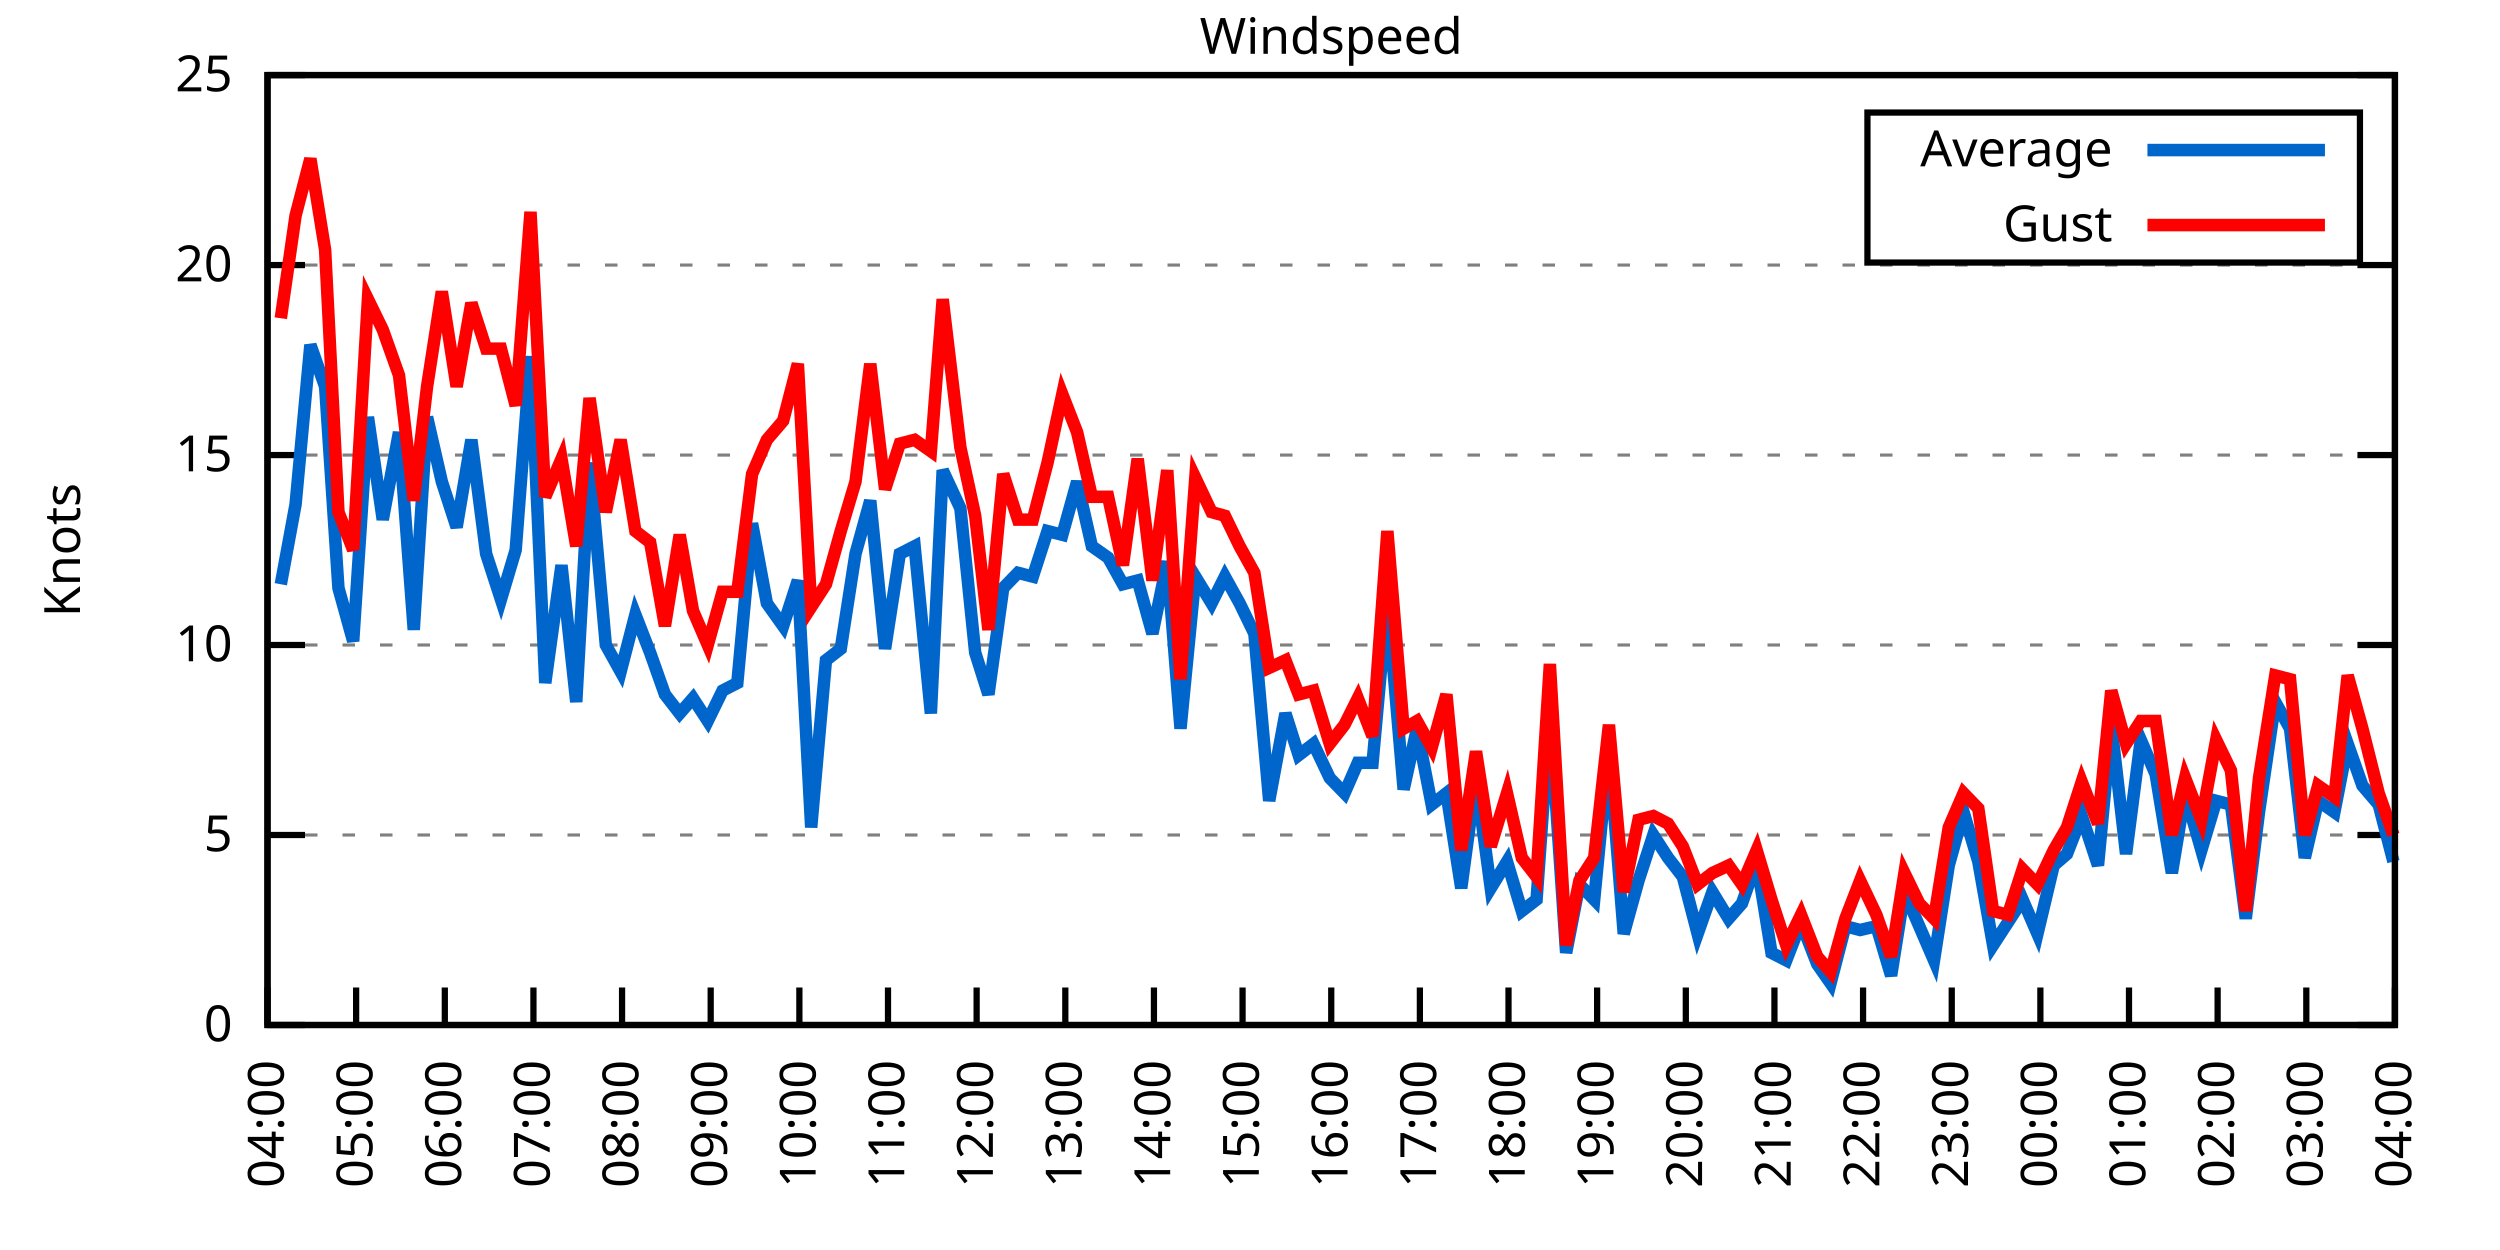
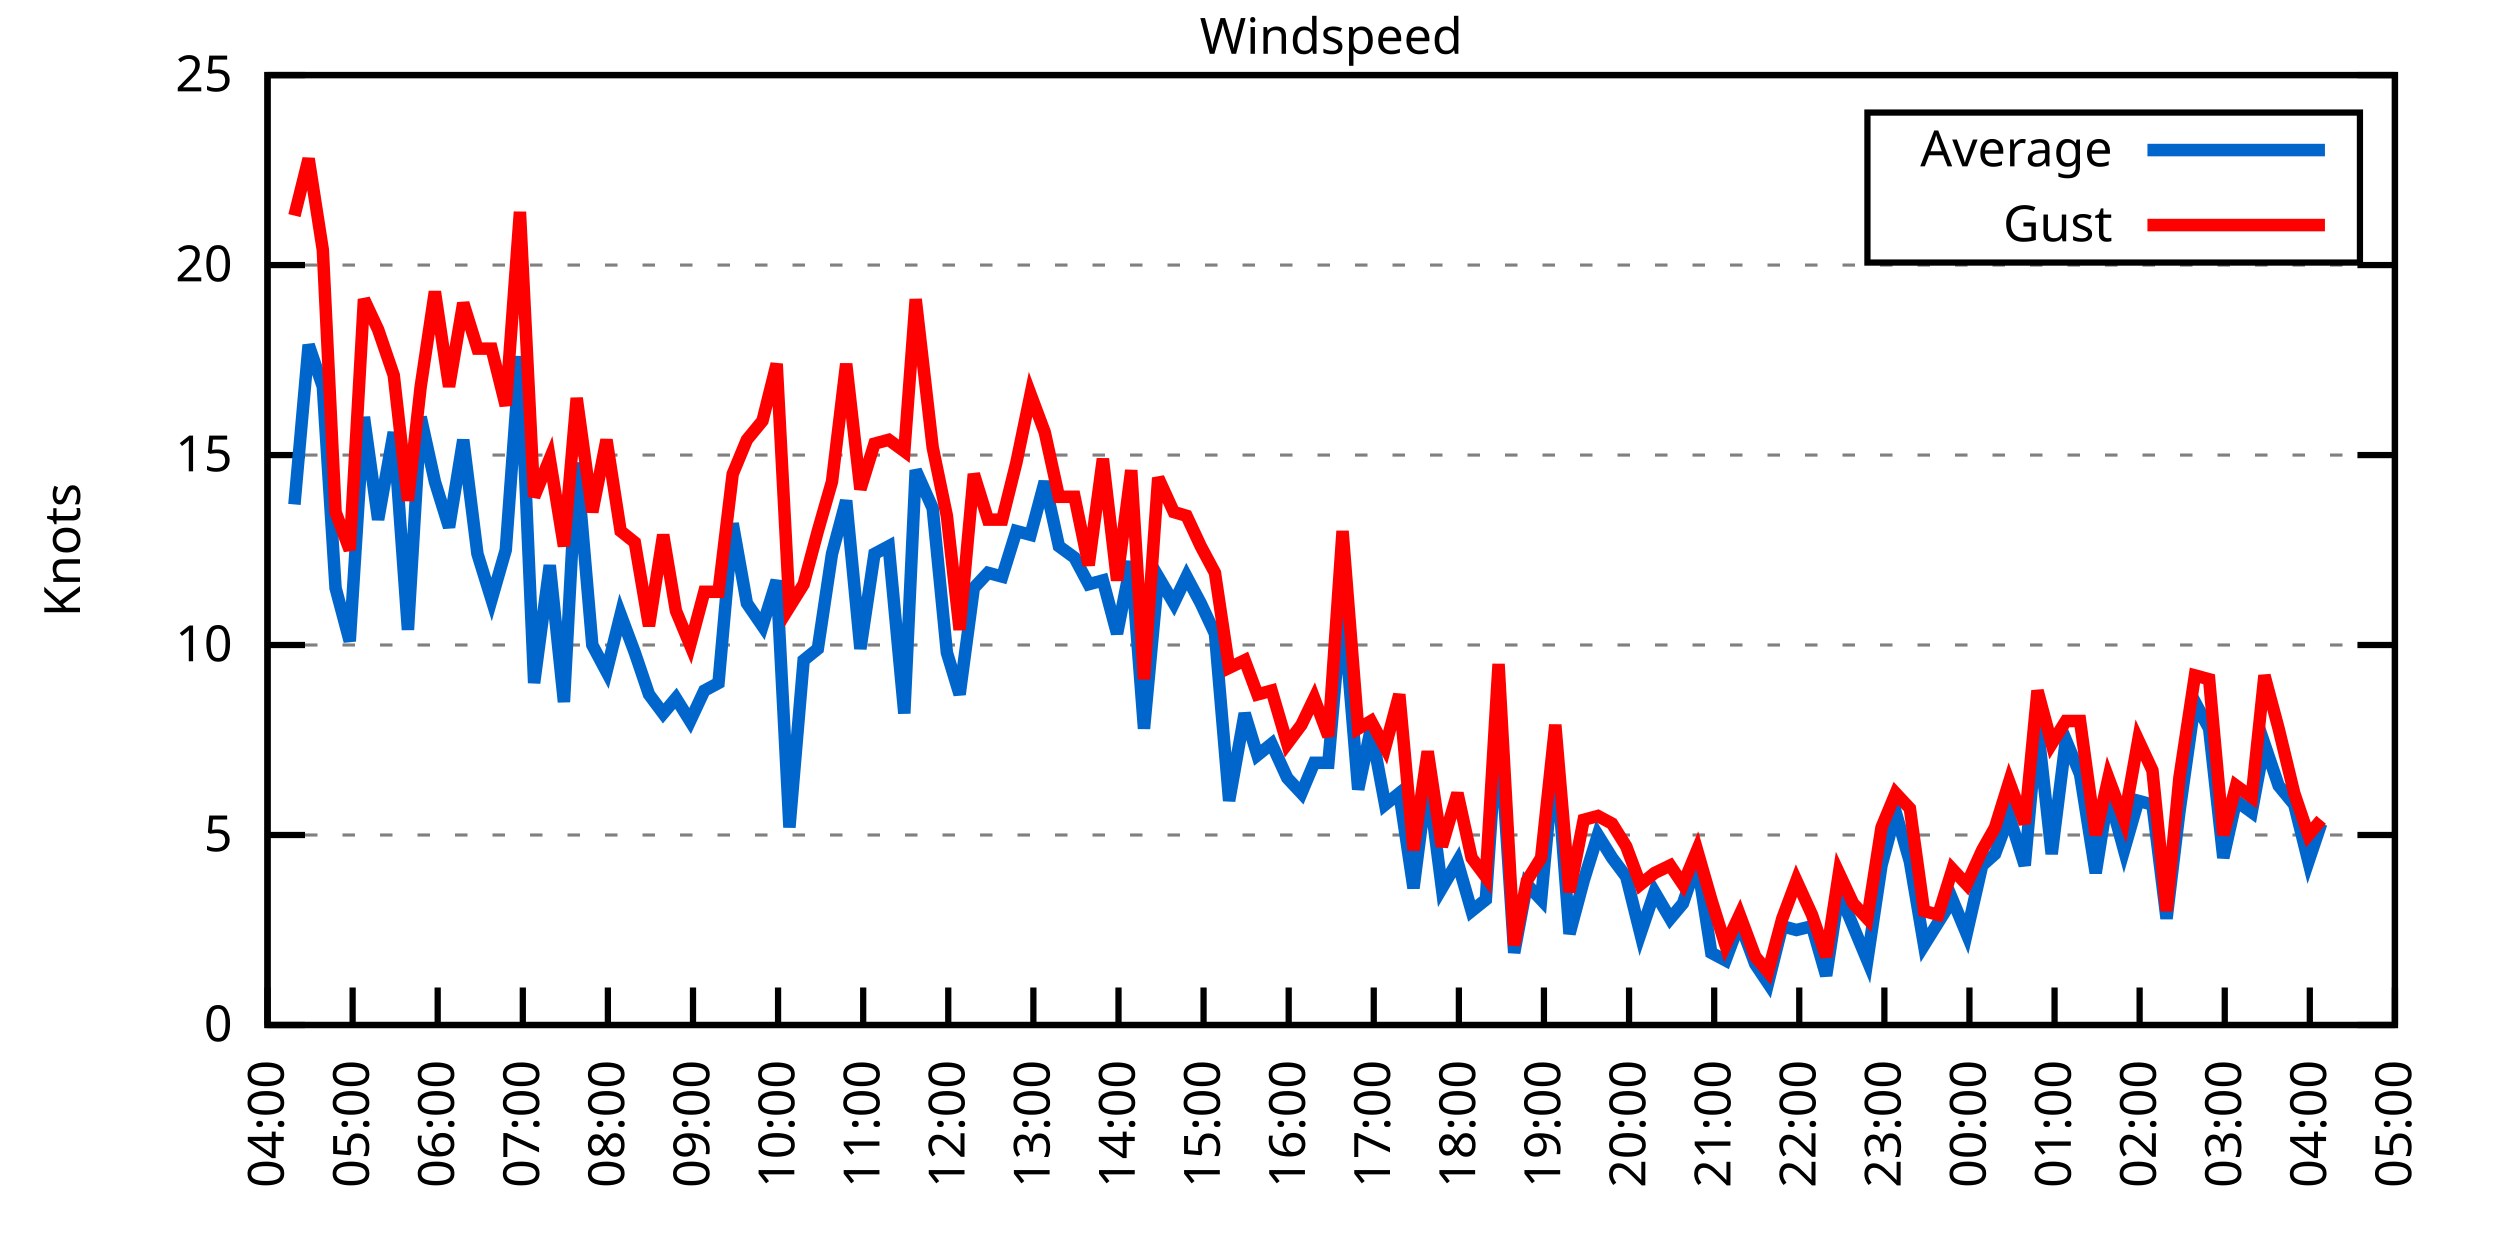
<svg xmlns="http://www.w3.org/2000/svg" xmlns:xlink="http://www.w3.org/1999/xlink" width="400" height="200" viewBox="0 0 400 200">
  <g id="gnuplot_canvas">
    <rect x="0" y="0" width="400" height="200" fill="none" />
    <defs>
      <circle id="gpDot" r="0.5" stroke-width="0.5" stroke="currentColor" />
      <path id="gpPt0" stroke-width="0.333" stroke="currentColor" d="M-1,0 h2 M0,-1 v2" />
      <path id="gpPt1" stroke-width="0.333" stroke="currentColor" d="M-1,-1 L1,1 M1,-1 L-1,1" />
      <path id="gpPt2" stroke-width="0.333" stroke="currentColor" d="M-1,0 L1,0 M0,-1 L0,1 M-1,-1 L1,1 M-1,1 L1,-1" />
      <rect id="gpPt3" stroke-width="0.333" stroke="currentColor" x="-1" y="-1" width="2" height="2" />
      <rect id="gpPt4" stroke-width="0.333" stroke="currentColor" fill="currentColor" x="-1" y="-1" width="2" height="2" />
      <circle id="gpPt5" stroke-width="0.333" stroke="currentColor" cx="0" cy="0" r="1" />
      <use xlink:href="#gpPt5" id="gpPt6" fill="currentColor" stroke="none" />
      <path id="gpPt7" stroke-width="0.333" stroke="currentColor" d="M0,-1.33 L-1.33,0.67 L1.33,0.67 z" />
      <use xlink:href="#gpPt7" id="gpPt8" fill="currentColor" stroke="none" />
      <use xlink:href="#gpPt7" id="gpPt9" stroke="currentColor" transform="rotate(180)" />
      <use xlink:href="#gpPt9" id="gpPt10" fill="currentColor" stroke="none" />
      <use xlink:href="#gpPt3" id="gpPt11" stroke="currentColor" transform="rotate(45)" />
      <use xlink:href="#gpPt11" id="gpPt12" fill="currentColor" stroke="none" />
      <path id="gpPt13" stroke-width="0.333" stroke="currentColor" d="M0,1.330 L1.265,0.411 L0.782,-1.067 L-0.782,-1.076 L-1.265,0.411 z" />
      <use xlink:href="#gpPt13" id="gpPt14" fill="currentColor" stroke="none" />
      <filter id="textbox" filterUnits="objectBoundingBox" x="0" y="0" height="1" width="1">
        <feFlood flood-color="white" flood-opacity="1" result="bgnd" />
        <feComposite in="SourceGraphic" in2="bgnd" operator="atop" />
      </filter>
      <filter id="greybox" filterUnits="objectBoundingBox" x="0" y="0" height="1" width="1">
        <feFlood flood-color="lightgrey" flood-opacity="1" result="grey" />
        <feComposite in="SourceGraphic" in2="grey" operator="atop" />
      </filter>
    </defs>
    <g fill="none" color="white" stroke="currentColor" stroke-width="1.00" stroke-linecap="butt" stroke-linejoin="miter">
</g>
    <g fill="none" color="black" stroke="currentColor" stroke-width="1.00" stroke-linecap="butt" stroke-linejoin="miter">
      <g stroke="none" shape-rendering="crispEdges">
        <polygon fill="rgb(255, 255, 255)" points="42.80,164.00 383.18,164.00 383.18,12.02 42.80,12.02 " />
      </g>
    </g>
    <g fill="none" color="black" stroke="currentColor" stroke-width="1.00" stroke-linecap="butt" stroke-linejoin="miter">
</g>
    <g fill="none" color="black" stroke="black" stroke-width="0.50" stroke-linecap="butt" stroke-linejoin="miter">
</g>
    <g fill="none" color="gray" stroke="currentColor" stroke-width="0.50" stroke-linecap="butt" stroke-linejoin="miter">
      <path stroke="gray" stroke-dasharray="2,4" class="gridline" d="M42.80,164.00 L383.19,164.00  " />
    </g>
    <g fill="none" color="gray" stroke="gray" stroke-width="1.00" stroke-linecap="butt" stroke-linejoin="miter">
</g>
    <g fill="none" color="black" stroke="currentColor" stroke-width="1.00" stroke-linecap="butt" stroke-linejoin="miter">
      <path stroke="black" d="M42.80,164.00 L48.80,164.00 M383.19,164.00 L377.19,164.00  " />
      <g transform="translate(37.20,166.60)" stroke="none" fill="black" font-family="Sans" font-size="8.00" text-anchor="end">
        <text>
          <tspan font-family="Sans"> 0</tspan>
        </text>
      </g>
    </g>
    <g fill="none" color="black" stroke="currentColor" stroke-width="1.00" stroke-linecap="butt" stroke-linejoin="miter">
</g>
    <g fill="none" color="black" stroke="black" stroke-width="0.50" stroke-linecap="butt" stroke-linejoin="miter">
</g>
    <g fill="none" color="gray" stroke="currentColor" stroke-width="0.50" stroke-linecap="butt" stroke-linejoin="miter">
      <path stroke="gray" stroke-dasharray="2,4" class="gridline" d="M42.80,133.60 L383.19,133.60  " />
    </g>
    <g fill="none" color="gray" stroke="gray" stroke-width="1.00" stroke-linecap="butt" stroke-linejoin="miter">
</g>
    <g fill="none" color="black" stroke="currentColor" stroke-width="1.00" stroke-linecap="butt" stroke-linejoin="miter">
      <path stroke="black" d="M42.80,133.60 L48.80,133.60 M383.19,133.60 L377.19,133.60  " />
      <g transform="translate(37.20,136.20)" stroke="none" fill="black" font-family="Sans" font-size="8.00" text-anchor="end">
        <text>
          <tspan font-family="Sans"> 5</tspan>
        </text>
      </g>
    </g>
    <g fill="none" color="black" stroke="currentColor" stroke-width="1.00" stroke-linecap="butt" stroke-linejoin="miter">
</g>
    <g fill="none" color="black" stroke="black" stroke-width="0.50" stroke-linecap="butt" stroke-linejoin="miter">
</g>
    <g fill="none" color="gray" stroke="currentColor" stroke-width="0.50" stroke-linecap="butt" stroke-linejoin="miter">
      <path stroke="gray" stroke-dasharray="2,4" class="gridline" d="M42.80,103.20 L383.19,103.20  " />
    </g>
    <g fill="none" color="gray" stroke="gray" stroke-width="1.00" stroke-linecap="butt" stroke-linejoin="miter">
</g>
    <g fill="none" color="black" stroke="currentColor" stroke-width="1.00" stroke-linecap="butt" stroke-linejoin="miter">
      <path stroke="black" d="M42.80,103.20 L48.80,103.20 M383.19,103.20 L377.19,103.20  " />
      <g transform="translate(37.20,105.80)" stroke="none" fill="black" font-family="Sans" font-size="8.00" text-anchor="end">
        <text>
          <tspan font-family="Sans"> 10</tspan>
        </text>
      </g>
    </g>
    <g fill="none" color="black" stroke="currentColor" stroke-width="1.00" stroke-linecap="butt" stroke-linejoin="miter">
</g>
    <g fill="none" color="black" stroke="black" stroke-width="0.50" stroke-linecap="butt" stroke-linejoin="miter">
</g>
    <g fill="none" color="gray" stroke="currentColor" stroke-width="0.50" stroke-linecap="butt" stroke-linejoin="miter">
      <path stroke="gray" stroke-dasharray="2,4" class="gridline" d="M42.80,72.81 L383.19,72.81  " />
    </g>
    <g fill="none" color="gray" stroke="gray" stroke-width="1.00" stroke-linecap="butt" stroke-linejoin="miter">
</g>
    <g fill="none" color="black" stroke="currentColor" stroke-width="1.00" stroke-linecap="butt" stroke-linejoin="miter">
      <path stroke="black" d="M42.80,72.81 L48.80,72.81 M383.19,72.81 L377.19,72.81  " />
      <g transform="translate(37.20,75.41)" stroke="none" fill="black" font-family="Sans" font-size="8.00" text-anchor="end">
        <text>
          <tspan font-family="Sans"> 15</tspan>
        </text>
      </g>
    </g>
    <g fill="none" color="black" stroke="currentColor" stroke-width="1.00" stroke-linecap="butt" stroke-linejoin="miter">
</g>
    <g fill="none" color="black" stroke="black" stroke-width="0.50" stroke-linecap="butt" stroke-linejoin="miter">
</g>
    <g fill="none" color="gray" stroke="currentColor" stroke-width="0.50" stroke-linecap="butt" stroke-linejoin="miter">
      <path stroke="gray" stroke-dasharray="2,4" class="gridline" d="M42.80,42.41 L383.19,42.41  " />
    </g>
    <g fill="none" color="gray" stroke="gray" stroke-width="1.00" stroke-linecap="butt" stroke-linejoin="miter">
</g>
    <g fill="none" color="black" stroke="currentColor" stroke-width="1.00" stroke-linecap="butt" stroke-linejoin="miter">
      <path stroke="black" d="M42.80,42.41 L48.80,42.41 M383.19,42.41 L377.19,42.41  " />
      <g transform="translate(37.20,45.01)" stroke="none" fill="black" font-family="Sans" font-size="8.00" text-anchor="end">
        <text>
          <tspan font-family="Sans"> 20</tspan>
        </text>
      </g>
    </g>
    <g fill="none" color="black" stroke="currentColor" stroke-width="1.00" stroke-linecap="butt" stroke-linejoin="miter">
</g>
    <g fill="none" color="black" stroke="black" stroke-width="0.50" stroke-linecap="butt" stroke-linejoin="miter">
</g>
    <g fill="none" color="gray" stroke="currentColor" stroke-width="0.50" stroke-linecap="butt" stroke-linejoin="miter">
      <path stroke="gray" stroke-dasharray="2,4" class="gridline" d="M42.80,12.01 L383.19,12.01  " />
    </g>
    <g fill="none" color="gray" stroke="gray" stroke-width="1.00" stroke-linecap="butt" stroke-linejoin="miter">
</g>
    <g fill="none" color="black" stroke="currentColor" stroke-width="1.00" stroke-linecap="butt" stroke-linejoin="miter">
      <path stroke="black" d="M42.80,12.01 L48.80,12.01 M383.19,12.01 L377.19,12.01  " />
      <g transform="translate(37.20,14.61)" stroke="none" fill="black" font-family="Sans" font-size="8.00" text-anchor="end">
        <text>
          <tspan font-family="Sans"> 25</tspan>
        </text>
      </g>
    </g>
    <g fill="none" color="black" stroke="currentColor" stroke-width="1.00" stroke-linecap="butt" stroke-linejoin="miter">
      <path stroke="black" d="M42.80,164.00 L42.80,158.00  " />
      <g transform="translate(45.40,169.60) rotate(270.00)" stroke="none" fill="black" font-family="Sans" font-size="8.00" text-anchor="end">
        <text>
          <tspan font-family="Sans">04:00</tspan>
        </text>
      </g>
    </g>
    <g fill="none" color="black" stroke="currentColor" stroke-width="1.00" stroke-linecap="butt" stroke-linejoin="miter">
-       <path stroke="black" d="M56.98,164.00 L56.98,158.00  " />
-       <g transform="translate(59.58,169.60) rotate(270.00)" stroke="none" fill="black" font-family="Sans" font-size="8.00" text-anchor="end">
+       <path stroke="black" d="M56.42,164.00 L56.42,158.00  " />
+       <g transform="translate(59.02,169.60) rotate(270.00)" stroke="none" fill="black" font-family="Sans" font-size="8.00" text-anchor="end">
        <text>
          <tspan font-family="Sans">05:00</tspan>
        </text>
      </g>
    </g>
    <g fill="none" color="black" stroke="currentColor" stroke-width="1.00" stroke-linecap="butt" stroke-linejoin="miter">
-       <path stroke="black" d="M71.17,164.00 L71.17,158.00  " />
-       <g transform="translate(73.77,169.60) rotate(270.00)" stroke="none" fill="black" font-family="Sans" font-size="8.00" text-anchor="end">
+       <path stroke="black" d="M70.03,164.00 L70.03,158.00  " />
+       <g transform="translate(72.63,169.60) rotate(270.00)" stroke="none" fill="black" font-family="Sans" font-size="8.00" text-anchor="end">
        <text>
          <tspan font-family="Sans">06:00</tspan>
        </text>
      </g>
    </g>
    <g fill="none" color="black" stroke="currentColor" stroke-width="1.00" stroke-linecap="butt" stroke-linejoin="miter">
-       <path stroke="black" d="M85.35,164.00 L85.35,158.00  " />
-       <g transform="translate(87.95,169.60) rotate(270.00)" stroke="none" fill="black" font-family="Sans" font-size="8.00" text-anchor="end">
+       <path stroke="black" d="M83.65,164.00 L83.65,158.00  " />
+       <g transform="translate(86.25,169.60) rotate(270.00)" stroke="none" fill="black" font-family="Sans" font-size="8.00" text-anchor="end">
        <text>
          <tspan font-family="Sans">07:00</tspan>
        </text>
      </g>
    </g>
    <g fill="none" color="black" stroke="currentColor" stroke-width="1.00" stroke-linecap="butt" stroke-linejoin="miter">
-       <path stroke="black" d="M99.53,164.00 L99.53,158.00  " />
-       <g transform="translate(102.13,169.60) rotate(270.00)" stroke="none" fill="black" font-family="Sans" font-size="8.00" text-anchor="end">
+       <path stroke="black" d="M97.26,164.00 L97.26,158.00  " />
+       <g transform="translate(99.86,169.60) rotate(270.00)" stroke="none" fill="black" font-family="Sans" font-size="8.00" text-anchor="end">
        <text>
          <tspan font-family="Sans">08:00</tspan>
        </text>
      </g>
    </g>
    <g fill="none" color="black" stroke="currentColor" stroke-width="1.00" stroke-linecap="butt" stroke-linejoin="miter">
-       <path stroke="black" d="M113.71,164.00 L113.71,158.00  " />
-       <g transform="translate(116.31,169.60) rotate(270.00)" stroke="none" fill="black" font-family="Sans" font-size="8.00" text-anchor="end">
+       <path stroke="black" d="M110.88,164.00 L110.88,158.00  " />
+       <g transform="translate(113.48,169.60) rotate(270.00)" stroke="none" fill="black" font-family="Sans" font-size="8.00" text-anchor="end">
        <text>
          <tspan font-family="Sans">09:00</tspan>
        </text>
      </g>
    </g>
    <g fill="none" color="black" stroke="currentColor" stroke-width="1.00" stroke-linecap="butt" stroke-linejoin="miter">
-       <path stroke="black" d="M127.90,164.00 L127.90,158.00  " />
-       <g transform="translate(130.50,169.60) rotate(270.00)" stroke="none" fill="black" font-family="Sans" font-size="8.00" text-anchor="end">
+       <path stroke="black" d="M124.49,164.00 L124.49,158.00  " />
+       <g transform="translate(127.09,169.60) rotate(270.00)" stroke="none" fill="black" font-family="Sans" font-size="8.00" text-anchor="end">
        <text>
          <tspan font-family="Sans">10:00</tspan>
        </text>
      </g>
    </g>
    <g fill="none" color="black" stroke="currentColor" stroke-width="1.00" stroke-linecap="butt" stroke-linejoin="miter">
-       <path stroke="black" d="M142.08,164.00 L142.08,158.00  " />
-       <g transform="translate(144.68,169.60) rotate(270.00)" stroke="none" fill="black" font-family="Sans" font-size="8.00" text-anchor="end">
+       <path stroke="black" d="M138.11,164.00 L138.11,158.00  " />
+       <g transform="translate(140.71,169.60) rotate(270.00)" stroke="none" fill="black" font-family="Sans" font-size="8.00" text-anchor="end">
        <text>
          <tspan font-family="Sans">11:00</tspan>
        </text>
      </g>
    </g>
    <g fill="none" color="black" stroke="currentColor" stroke-width="1.00" stroke-linecap="butt" stroke-linejoin="miter">
-       <path stroke="black" d="M156.26,164.00 L156.26,158.00  " />
-       <g transform="translate(158.86,169.60) rotate(270.00)" stroke="none" fill="black" font-family="Sans" font-size="8.00" text-anchor="end">
+       <path stroke="black" d="M151.72,164.00 L151.72,158.00  " />
+       <g transform="translate(154.32,169.60) rotate(270.00)" stroke="none" fill="black" font-family="Sans" font-size="8.00" text-anchor="end">
        <text>
          <tspan font-family="Sans">12:00</tspan>
        </text>
      </g>
    </g>
    <g fill="none" color="black" stroke="currentColor" stroke-width="1.00" stroke-linecap="butt" stroke-linejoin="miter">
-       <path stroke="black" d="M170.45,164.00 L170.45,158.00  " />
-       <g transform="translate(173.05,169.60) rotate(270.00)" stroke="none" fill="black" font-family="Sans" font-size="8.00" text-anchor="end">
+       <path stroke="black" d="M165.34,164.00 L165.34,158.00  " />
+       <g transform="translate(167.94,169.60) rotate(270.00)" stroke="none" fill="black" font-family="Sans" font-size="8.00" text-anchor="end">
        <text>
          <tspan font-family="Sans">13:00</tspan>
        </text>
      </g>
    </g>
    <g fill="none" color="black" stroke="currentColor" stroke-width="1.00" stroke-linecap="butt" stroke-linejoin="miter">
-       <path stroke="black" d="M184.63,164.00 L184.63,158.00  " />
-       <g transform="translate(187.23,169.60) rotate(270.00)" stroke="none" fill="black" font-family="Sans" font-size="8.00" text-anchor="end">
+       <path stroke="black" d="M178.96,164.00 L178.96,158.00  " />
+       <g transform="translate(181.56,169.60) rotate(270.00)" stroke="none" fill="black" font-family="Sans" font-size="8.00" text-anchor="end">
        <text>
          <tspan font-family="Sans">14:00</tspan>
        </text>
      </g>
    </g>
    <g fill="none" color="black" stroke="currentColor" stroke-width="1.00" stroke-linecap="butt" stroke-linejoin="miter">
-       <path stroke="black" d="M198.81,164.00 L198.81,158.00  " />
-       <g transform="translate(201.41,169.60) rotate(270.00)" stroke="none" fill="black" font-family="Sans" font-size="8.00" text-anchor="end">
+       <path stroke="black" d="M192.57,164.00 L192.57,158.00  " />
+       <g transform="translate(195.17,169.60) rotate(270.00)" stroke="none" fill="black" font-family="Sans" font-size="8.00" text-anchor="end">
        <text>
          <tspan font-family="Sans">15:00</tspan>
        </text>
      </g>
    </g>
    <g fill="none" color="black" stroke="currentColor" stroke-width="1.00" stroke-linecap="butt" stroke-linejoin="miter">
-       <path stroke="black" d="M213.00,164.00 L213.00,158.00  " />
-       <g transform="translate(215.60,169.60) rotate(270.00)" stroke="none" fill="black" font-family="Sans" font-size="8.00" text-anchor="end">
+       <path stroke="black" d="M206.19,164.00 L206.19,158.00  " />
+       <g transform="translate(208.79,169.60) rotate(270.00)" stroke="none" fill="black" font-family="Sans" font-size="8.00" text-anchor="end">
        <text>
          <tspan font-family="Sans">16:00</tspan>
        </text>
      </g>
    </g>
    <g fill="none" color="black" stroke="currentColor" stroke-width="1.00" stroke-linecap="butt" stroke-linejoin="miter">
-       <path stroke="black" d="M227.18,164.00 L227.18,158.00  " />
-       <g transform="translate(229.78,169.60) rotate(270.00)" stroke="none" fill="black" font-family="Sans" font-size="8.00" text-anchor="end">
+       <path stroke="black" d="M219.80,164.00 L219.80,158.00  " />
+       <g transform="translate(222.40,169.60) rotate(270.00)" stroke="none" fill="black" font-family="Sans" font-size="8.00" text-anchor="end">
        <text>
          <tspan font-family="Sans">17:00</tspan>
        </text>
      </g>
    </g>
    <g fill="none" color="black" stroke="currentColor" stroke-width="1.00" stroke-linecap="butt" stroke-linejoin="miter">
-       <path stroke="black" d="M241.36,164.00 L241.36,158.00  " />
-       <g transform="translate(243.96,169.60) rotate(270.00)" stroke="none" fill="black" font-family="Sans" font-size="8.00" text-anchor="end">
+       <path stroke="black" d="M233.42,164.00 L233.42,158.00  " />
+       <g transform="translate(236.02,169.60) rotate(270.00)" stroke="none" fill="black" font-family="Sans" font-size="8.00" text-anchor="end">
        <text>
          <tspan font-family="Sans">18:00</tspan>
        </text>
      </g>
    </g>
    <g fill="none" color="black" stroke="currentColor" stroke-width="1.00" stroke-linecap="butt" stroke-linejoin="miter">
-       <path stroke="black" d="M255.54,164.00 L255.54,158.00  " />
-       <g transform="translate(258.14,169.60) rotate(270.00)" stroke="none" fill="black" font-family="Sans" font-size="8.00" text-anchor="end">
+       <path stroke="black" d="M247.03,164.00 L247.03,158.00  " />
+       <g transform="translate(249.63,169.60) rotate(270.00)" stroke="none" fill="black" font-family="Sans" font-size="8.00" text-anchor="end">
        <text>
          <tspan font-family="Sans">19:00</tspan>
        </text>
      </g>
    </g>
    <g fill="none" color="black" stroke="currentColor" stroke-width="1.00" stroke-linecap="butt" stroke-linejoin="miter">
-       <path stroke="black" d="M269.73,164.00 L269.73,158.00  " />
-       <g transform="translate(272.33,169.60) rotate(270.00)" stroke="none" fill="black" font-family="Sans" font-size="8.00" text-anchor="end">
+       <path stroke="black" d="M260.65,164.00 L260.65,158.00  " />
+       <g transform="translate(263.25,169.60) rotate(270.00)" stroke="none" fill="black" font-family="Sans" font-size="8.00" text-anchor="end">
        <text>
          <tspan font-family="Sans">20:00</tspan>
        </text>
      </g>
    </g>
    <g fill="none" color="black" stroke="currentColor" stroke-width="1.00" stroke-linecap="butt" stroke-linejoin="miter">
-       <path stroke="black" d="M283.91,164.00 L283.91,158.00  " />
-       <g transform="translate(286.51,169.60) rotate(270.00)" stroke="none" fill="black" font-family="Sans" font-size="8.00" text-anchor="end">
+       <path stroke="black" d="M274.27,164.00 L274.27,158.00  " />
+       <g transform="translate(276.87,169.60) rotate(270.00)" stroke="none" fill="black" font-family="Sans" font-size="8.00" text-anchor="end">
        <text>
          <tspan font-family="Sans">21:00</tspan>
        </text>
      </g>
    </g>
    <g fill="none" color="black" stroke="currentColor" stroke-width="1.00" stroke-linecap="butt" stroke-linejoin="miter">
-       <path stroke="black" d="M298.09,164.00 L298.09,158.00  " />
-       <g transform="translate(300.69,169.60) rotate(270.00)" stroke="none" fill="black" font-family="Sans" font-size="8.00" text-anchor="end">
+       <path stroke="black" d="M287.88,164.00 L287.88,158.00  " />
+       <g transform="translate(290.48,169.60) rotate(270.00)" stroke="none" fill="black" font-family="Sans" font-size="8.00" text-anchor="end">
        <text>
          <tspan font-family="Sans">22:00</tspan>
        </text>
      </g>
    </g>
    <g fill="none" color="black" stroke="currentColor" stroke-width="1.00" stroke-linecap="butt" stroke-linejoin="miter">
-       <path stroke="black" d="M312.28,164.00 L312.28,158.00  " />
-       <g transform="translate(314.88,169.60) rotate(270.00)" stroke="none" fill="black" font-family="Sans" font-size="8.00" text-anchor="end">
+       <path stroke="black" d="M301.50,164.00 L301.50,158.00  " />
+       <g transform="translate(304.10,169.60) rotate(270.00)" stroke="none" fill="black" font-family="Sans" font-size="8.00" text-anchor="end">
        <text>
          <tspan font-family="Sans">23:00</tspan>
        </text>
      </g>
    </g>
    <g fill="none" color="black" stroke="currentColor" stroke-width="1.00" stroke-linecap="butt" stroke-linejoin="miter">
-       <path stroke="black" d="M326.46,164.00 L326.46,158.00  " />
-       <g transform="translate(329.06,169.60) rotate(270.00)" stroke="none" fill="black" font-family="Sans" font-size="8.00" text-anchor="end">
+       <path stroke="black" d="M315.11,164.00 L315.11,158.00  " />
+       <g transform="translate(317.71,169.60) rotate(270.00)" stroke="none" fill="black" font-family="Sans" font-size="8.00" text-anchor="end">
        <text>
          <tspan font-family="Sans">00:00</tspan>
        </text>
      </g>
    </g>
    <g fill="none" color="black" stroke="currentColor" stroke-width="1.00" stroke-linecap="butt" stroke-linejoin="miter">
-       <path stroke="black" d="M340.64,164.00 L340.64,158.00  " />
-       <g transform="translate(343.24,169.60) rotate(270.00)" stroke="none" fill="black" font-family="Sans" font-size="8.00" text-anchor="end">
+       <path stroke="black" d="M328.73,164.00 L328.73,158.00  " />
+       <g transform="translate(331.33,169.60) rotate(270.00)" stroke="none" fill="black" font-family="Sans" font-size="8.00" text-anchor="end">
        <text>
          <tspan font-family="Sans">01:00</tspan>
        </text>
      </g>
    </g>
    <g fill="none" color="black" stroke="currentColor" stroke-width="1.00" stroke-linecap="butt" stroke-linejoin="miter">
-       <path stroke="black" d="M354.82,164.00 L354.82,158.00  " />
-       <g transform="translate(357.42,169.60) rotate(270.00)" stroke="none" fill="black" font-family="Sans" font-size="8.00" text-anchor="end">
+       <path stroke="black" d="M342.34,164.00 L342.34,158.00  " />
+       <g transform="translate(344.94,169.60) rotate(270.00)" stroke="none" fill="black" font-family="Sans" font-size="8.00" text-anchor="end">
        <text>
          <tspan font-family="Sans">02:00</tspan>
        </text>
      </g>
    </g>
    <g fill="none" color="black" stroke="currentColor" stroke-width="1.00" stroke-linecap="butt" stroke-linejoin="miter">
-       <path stroke="black" d="M369.01,164.00 L369.01,158.00  " />
-       <g transform="translate(371.61,169.60) rotate(270.00)" stroke="none" fill="black" font-family="Sans" font-size="8.00" text-anchor="end">
+       <path stroke="black" d="M355.96,164.00 L355.96,158.00  " />
+       <g transform="translate(358.56,169.60) rotate(270.00)" stroke="none" fill="black" font-family="Sans" font-size="8.00" text-anchor="end">
        <text>
          <tspan font-family="Sans">03:00</tspan>
+         </text>
+       </g>
+     </g>
+     <g fill="none" color="black" stroke="currentColor" stroke-width="1.00" stroke-linecap="butt" stroke-linejoin="miter">
+       <path stroke="black" d="M369.57,164.00 L369.57,158.00  " />
+       <g transform="translate(372.17,169.60) rotate(270.00)" stroke="none" fill="black" font-family="Sans" font-size="8.00" text-anchor="end">
+         <text>
+           <tspan font-family="Sans">04:00</tspan>
        </text>
      </g>
    </g>
    <g fill="none" color="black" stroke="currentColor" stroke-width="1.00" stroke-linecap="butt" stroke-linejoin="miter">
      <path stroke="black" d="M383.19,164.00 L383.19,158.00  " />
      <g transform="translate(385.79,169.60) rotate(270.00)" stroke="none" fill="black" font-family="Sans" font-size="8.00" text-anchor="end">
        <text>
-           <tspan font-family="Sans">04:00</tspan>
+           <tspan font-family="Sans">05:00</tspan>
        </text>
      </g>
    </g>
    <g fill="none" color="black" stroke="currentColor" stroke-width="1.00" stroke-linecap="butt" stroke-linejoin="miter">
</g>
    <g fill="none" color="black" stroke="currentColor" stroke-width="1.00" stroke-linecap="butt" stroke-linejoin="miter">
      <path stroke="black" d="M42.80,12.01 L42.80,164.00 L383.19,164.00 L383.19,12.01 L42.80,12.01 Z  " />
    </g>
    <g fill="none" color="black" stroke="currentColor" stroke-width="1.00" stroke-linecap="butt" stroke-linejoin="miter">
</g>
    <g fill="none" color="black" stroke="currentColor" stroke-width="1.00" stroke-linecap="butt" stroke-linejoin="miter">
      <path stroke="black" d="M298.79,42.01 L298.79,18.01 L377.59,18.01 L377.59,42.01 L298.79,42.01 Z  " />
    </g>
    <g id="Windspeed_plot_1">
      <g fill="none" color="white" stroke="black" stroke-width="2.00" stroke-linecap="butt" stroke-linejoin="miter">
</g>
      <g fill="none" color="black" stroke="currentColor" stroke-width="2.00" stroke-linecap="butt" stroke-linejoin="miter">
        <g transform="translate(337.99,26.61)" stroke="none" fill="black" font-family="Sans" font-size="8.00" text-anchor="end">
          <text>
            <tspan font-family="Sans">Average</tspan>
          </text>
        </g>
      </g>
      <g fill="none" color="black" stroke="currentColor" stroke-width="2.00" stroke-linecap="butt" stroke-linejoin="miter">
-         <path stroke="rgb(  0, 102, 204)" d="M343.59,24.01 L371.99,24.01 M44.93,93.48 L47.29,80.71 L49.66,55.18 L52.02,61.86 L54.15,94.08 L56.51,102.60   L58.87,66.73 L61.24,83.14 L63.84,69.16 L66.20,100.77 L68.33,66.73 L70.69,77.06 L73.06,84.36 L75.42,70.37   L77.78,88.61 L80.15,95.91 L82.51,88.00 L84.88,57.00 L87.24,109.28 L89.84,90.44 L92.20,112.32 L94.33,74.02   L96.93,103.20 L99.30,107.46 L101.66,98.34 L104.02,104.42 L106.39,111.11 L108.75,114.15 L110.88,111.72 L113.24,115.36   L115.61,110.50 L117.97,109.28 L120.33,83.75 L122.70,96.52 L125.30,100.16 L127.66,92.87 L129.79,132.39 L132.15,105.64   L134.52,103.81 L136.88,88.61 L139.24,80.10 L141.61,103.81 L143.97,88.61 L146.34,87.40 L148.94,114.15 L150.83,75.24   L153.66,81.32 L156.03,104.42 L158.15,111.11 L160.52,94.08 L162.88,91.65 L165.25,92.26 L167.61,84.97 L169.97,85.57   L172.34,77.06 L174.70,87.40 L177.30,89.22 L179.67,93.48 L182.03,92.87 L184.39,101.38 L186.76,89.83 L188.88,116.58   L191.25,92.26 L193.85,96.52 L195.98,92.26 L198.34,96.52 L200.70,101.38 L203.07,128.13 L205.67,114.15 L207.79,120.83   L210.16,119.01 L212.76,124.48 L215.12,126.91 L217.25,122.05 L219.61,122.05 L221.98,95.91 L224.58,126.31 L226.71,116.58   L229.07,128.74 L231.43,126.91 L233.80,142.11 L236.16,124.48 L238.52,142.11 L241.12,137.86 L243.49,145.76 L245.85,143.94   L247.98,114.15 L250.58,152.45 L252.71,141.51 L255.07,143.94 L257.43,119.62 L259.80,149.41 L262.16,140.90 L264.53,133.60   L266.89,137.25 L269.25,140.29 L271.62,149.41 L273.98,142.72 L276.58,146.98 L278.71,144.55 L281.07,137.86 L283.44,152.45   L285.80,153.66 L288.16,147.59 L290.76,154.27 L292.89,157.31 L295.26,148.19 L297.62,148.80 L300.22,148.19 L302.58,156.10   L304.71,142.72 L307.08,148.19 L309.44,153.66 L311.80,138.47 L314.17,129.95 L316.53,137.86 L318.89,151.23 L321.26,147.59   L323.62,143.94 L325.99,149.41 L328.59,138.47 L330.71,136.64 L333.08,130.56 L335.68,138.47 L337.80,115.97 L340.17,136.64   L342.53,118.40 L344.90,123.87 L347.50,139.68 L349.62,126.91 L352.22,136.03 L354.59,128.13 L356.95,128.74 L359.32,146.98   L361.44,129.95 L364.04,112.32 L366.41,116.58 L368.77,137.25 L370.90,128.13 L373.50,129.95 L375.63,119.01 L377.99,125.70   L380.59,128.74 L382.95,137.86  " />
+         <path stroke="rgb(  0, 102, 204)" d="M343.59,24.01 L371.99,24.01 M47.11,80.71 L49.38,55.18 L51.65,61.86 L53.69,94.08 L55.96,102.60 L58.23,66.73   L60.50,83.14 L63.00,69.16 L65.27,100.77 L67.31,66.73 L69.58,77.06 L71.85,84.36 L74.12,70.37 L76.39,88.61   L78.65,95.91 L80.92,88.00 L83.19,57.00 L85.46,109.28 L87.96,90.44 L90.23,112.32 L92.27,74.02 L94.77,103.20   L97.04,107.46 L99.30,98.34 L101.57,104.42 L103.84,111.11 L106.11,114.15 L108.15,111.72 L110.42,115.36 L112.69,110.50   L114.96,109.28 L117.23,83.75 L119.50,96.52 L122.00,100.16 L124.27,92.87 L126.31,132.39 L128.58,105.64 L130.85,103.81   L133.12,88.61 L135.39,80.10 L137.66,103.81 L139.92,88.61 L142.19,87.40 L144.69,114.15 L146.51,75.24 L149.23,81.32   L151.50,104.42 L153.54,111.11 L155.81,94.08 L158.08,91.65 L160.35,92.26 L162.62,84.97 L164.89,85.57 L167.16,77.06   L169.43,87.40 L171.92,89.22 L174.19,93.48 L176.46,92.87 L178.73,101.38 L181.00,89.83 L183.04,116.58 L185.31,92.26   L187.81,96.52 L189.85,92.26 L192.12,96.52 L194.39,101.38 L196.66,128.13 L199.15,114.15 L201.19,120.83 L203.46,119.01   L205.96,124.48 L208.23,126.91 L210.27,122.05 L212.54,122.05 L214.81,95.91 L217.31,126.31 L219.35,116.58 L221.62,128.74   L223.89,126.91 L226.16,142.11 L228.43,124.48 L230.70,142.11 L233.19,137.86 L235.46,145.76 L237.73,143.94 L239.77,114.15   L242.27,152.45 L244.31,141.51 L246.58,143.94 L248.85,119.62 L251.12,149.41 L253.39,140.90 L255.66,133.60 L257.93,137.25   L260.20,140.29 L262.47,149.41 L264.73,142.72 L267.23,146.98 L269.27,144.55 L271.54,137.86 L273.81,152.45 L276.08,153.66   L278.35,147.59 L280.85,154.27 L282.89,157.31 L285.16,148.19 L287.43,148.80 L289.92,148.19 L292.19,156.10 L294.23,142.72   L296.50,148.19 L298.77,153.66 L301.04,138.47 L303.31,129.95 L305.58,137.86 L307.85,151.23 L310.12,147.59 L312.39,143.94   L314.66,149.41 L317.15,138.47 L319.20,136.64 L321.47,130.56 L323.96,138.47 L326.00,115.97 L328.27,136.64 L330.54,118.40   L332.81,123.87 L335.31,139.68 L337.35,126.91 L339.85,136.03 L342.12,128.13 L344.39,128.74 L346.65,146.98 L348.70,129.95   L351.19,112.32 L353.46,116.58 L355.73,137.25 L357.77,128.13 L360.27,129.95 L362.31,119.01 L364.58,125.70 L367.08,128.74   L369.35,137.86 L371.39,131.78  " />
      </g>
    </g>
    <g id="Windspeed_plot_2">
      <g fill="none" color="black" stroke="currentColor" stroke-width="2.00" stroke-linecap="butt" stroke-linejoin="miter">
        <g transform="translate(337.99,38.61)" stroke="none" fill="black" font-family="Sans" font-size="8.00" text-anchor="end">
          <text>
            <tspan font-family="Sans">Gust</tspan>
          </text>
        </g>
      </g>
      <g fill="none" color="black" stroke="currentColor" stroke-width="2.00" stroke-linecap="butt" stroke-linejoin="miter">
-         <path stroke="rgb(255,   0,   0)" d="M343.59,36.01 L371.99,36.01 M44.93,50.92 L47.29,34.50 L49.66,25.39 L52.02,39.98 L54.15,81.93 L56.51,88.00   L58.87,47.88 L61.24,52.74 L63.84,60.04 L66.20,80.10 L68.33,61.86 L70.69,46.66 L73.06,61.86 L75.42,48.49   L77.78,55.78 L80.15,55.78 L82.51,64.90 L84.88,33.90 L87.24,79.49 L89.84,73.41 L92.20,87.40 L94.33,63.69   L96.93,81.93 L99.30,70.37 L101.66,84.97 L104.02,86.79 L106.39,100.16 L108.75,85.57 L110.88,97.73 L113.24,103.20   L115.61,94.69 L117.97,94.69 L120.33,75.85 L122.70,70.37 L125.30,67.33 L127.66,58.21 L129.79,97.12 L132.15,93.48   L134.52,84.97 L136.88,77.06 L139.24,58.21 L141.61,78.28 L143.97,70.98 L146.34,70.37 L148.94,72.20 L150.83,47.88   L153.66,71.59 L156.03,82.53 L158.15,100.77 L160.52,75.85 L162.88,83.14 L165.25,83.14 L167.61,74.02 L169.97,63.08   L172.34,69.16 L174.70,79.49 L177.30,79.49 L179.67,90.44 L182.03,73.41 L184.39,92.87 L186.76,75.24 L188.88,108.68   L191.25,76.45 L193.85,81.93 L195.98,82.53 L198.34,87.40 L200.70,91.65 L203.07,106.85 L205.67,105.64 L207.79,111.11   L210.16,110.50 L212.76,119.01 L215.12,115.97 L217.25,111.72 L219.61,117.80 L221.98,84.97 L224.58,116.58 L226.71,115.36   L229.07,119.62 L231.43,111.11 L233.80,136.03 L236.16,120.23 L238.52,135.43 L241.12,126.91 L243.49,137.25 L245.85,140.29   L247.98,106.24 L250.58,151.23 L252.71,140.90 L255.07,137.25 L257.43,115.97 L259.80,142.72 L262.16,131.17 L264.53,130.56   L266.89,131.78 L269.25,135.43 L271.62,141.51 L273.98,139.68 L276.58,138.47 L278.71,141.51 L281.07,136.03 L283.44,143.94   L285.80,151.23 L288.16,146.37 L290.76,153.06 L292.89,155.49 L295.26,146.98 L297.62,140.90 L300.22,146.37 L302.58,153.06   L304.71,139.68 L307.08,144.55 L309.44,146.98 L311.80,132.39 L314.17,126.91 L316.53,129.35 L318.89,145.76 L321.26,146.37   L323.62,139.07 L325.99,141.51 L328.59,136.03 L330.71,132.39 L333.08,125.09 L335.68,131.78 L337.80,110.50 L340.17,119.01   L342.53,115.36 L344.90,115.36 L347.50,133.60 L349.62,124.48 L352.22,131.17 L354.59,118.40 L356.95,123.27 L359.32,145.76   L361.44,124.48 L364.04,108.07 L366.41,108.68 L368.77,133.60 L370.90,125.70 L373.50,127.52 L375.63,108.07 L377.99,116.58   L380.59,126.91 L382.95,133.60  " />
+         <path stroke="rgb(255,   0,   0)" d="M343.59,36.01 L371.99,36.01 M47.11,34.50 L49.38,25.39 L51.65,39.98 L53.69,81.93 L55.96,88.00 L58.23,47.88   L60.50,52.74 L63.00,60.04 L65.27,80.10 L67.31,61.86 L69.58,46.66 L71.85,61.86 L74.12,48.49 L76.39,55.78   L78.65,55.78 L80.92,64.90 L83.19,33.90 L85.46,79.49 L87.96,73.41 L90.23,87.40 L92.27,63.69 L94.77,81.93   L97.04,70.37 L99.30,84.97 L101.57,86.79 L103.84,100.16 L106.11,85.57 L108.15,97.73 L110.42,103.20 L112.69,94.69   L114.96,94.69 L117.23,75.85 L119.50,70.37 L122.00,67.33 L124.27,58.21 L126.31,97.12 L128.58,93.48 L130.85,84.97   L133.12,77.06 L135.39,58.21 L137.66,78.28 L139.92,70.98 L142.19,70.37 L144.69,72.20 L146.51,47.88 L149.23,71.59   L151.50,82.53 L153.54,100.77 L155.81,75.85 L158.08,83.14 L160.35,83.14 L162.62,74.02 L164.89,63.08 L167.16,69.16   L169.43,79.49 L171.92,79.49 L174.19,90.44 L176.46,73.41 L178.73,92.87 L181.00,75.24 L183.04,108.68 L185.31,76.45   L187.81,81.93 L189.85,82.53 L192.12,87.40 L194.39,91.65 L196.66,106.85 L199.15,105.64 L201.19,111.11 L203.46,110.50   L205.96,119.01 L208.23,115.97 L210.27,111.72 L212.54,117.80 L214.81,84.97 L217.31,116.58 L219.35,115.36 L221.62,119.62   L223.89,111.11 L226.16,136.03 L228.43,120.23 L230.70,135.43 L233.19,126.91 L235.46,137.25 L237.73,140.29 L239.77,106.24   L242.27,151.23 L244.31,140.90 L246.58,137.25 L248.85,115.97 L251.12,142.72 L253.39,131.17 L255.66,130.56 L257.93,131.78   L260.20,135.43 L262.47,141.51 L264.73,139.68 L267.23,138.47 L269.27,141.51 L271.54,136.03 L273.81,143.94 L276.08,151.23   L278.35,146.37 L280.85,153.06 L282.89,155.49 L285.16,146.98 L287.43,140.90 L289.92,146.37 L292.19,153.06 L294.23,139.68   L296.50,144.55 L298.77,146.98 L301.04,132.39 L303.31,126.91 L305.58,129.35 L307.85,145.76 L310.12,146.37 L312.39,139.07   L314.66,141.51 L317.15,136.03 L319.20,132.39 L321.47,125.09 L323.96,131.78 L326.00,110.50 L328.27,119.01 L330.54,115.36   L332.81,115.36 L335.31,133.60 L337.35,124.48 L339.85,131.17 L342.12,118.40 L344.39,123.27 L346.65,145.76 L348.70,124.48   L351.19,108.07 L353.46,108.68 L355.73,133.60 L357.77,125.70 L360.27,127.52 L362.31,108.07 L364.58,116.58 L367.08,126.91   L369.35,133.60 L371.39,131.17  " />
      </g>
    </g>
    <g fill="none" color="black" stroke="currentColor" stroke-width="2.00" stroke-linecap="butt" stroke-linejoin="miter">
</g>
    <g fill="none" color="black" stroke="black" stroke-width="1.00" stroke-linecap="butt" stroke-linejoin="miter">
</g>
    <g fill="none" color="black" stroke="currentColor" stroke-width="1.00" stroke-linecap="butt" stroke-linejoin="miter">
      <path stroke="black" d="M42.80,12.01 L42.80,164.00 L383.19,164.00 L383.19,12.01 L42.80,12.01 Z  " />
      <g transform="translate(12.80,88.01) rotate(270.00)" stroke="none" fill="black" font-family="Sans" font-size="8.00" text-anchor="middle">
        <text>
          <tspan font-family="Sans">Knots</tspan>
        </text>
      </g>
    </g>
    <g fill="none" color="black" stroke="currentColor" stroke-width="1.00" stroke-linecap="butt" stroke-linejoin="miter">
</g>
    <g fill="none" color="black" stroke="currentColor" stroke-width="1.00" stroke-linecap="butt" stroke-linejoin="miter">
      <g transform="translate(212.99,8.61)" stroke="none" fill="black" font-family="Sans" font-size="8.00" text-anchor="middle">
        <text>
          <tspan font-family="Sans">Windspeed</tspan>
        </text>
      </g>
    </g>
    <g fill="none" color="black" stroke="currentColor" stroke-width="1.00" stroke-linecap="butt" stroke-linejoin="miter">
</g>
  </g>
</svg>
